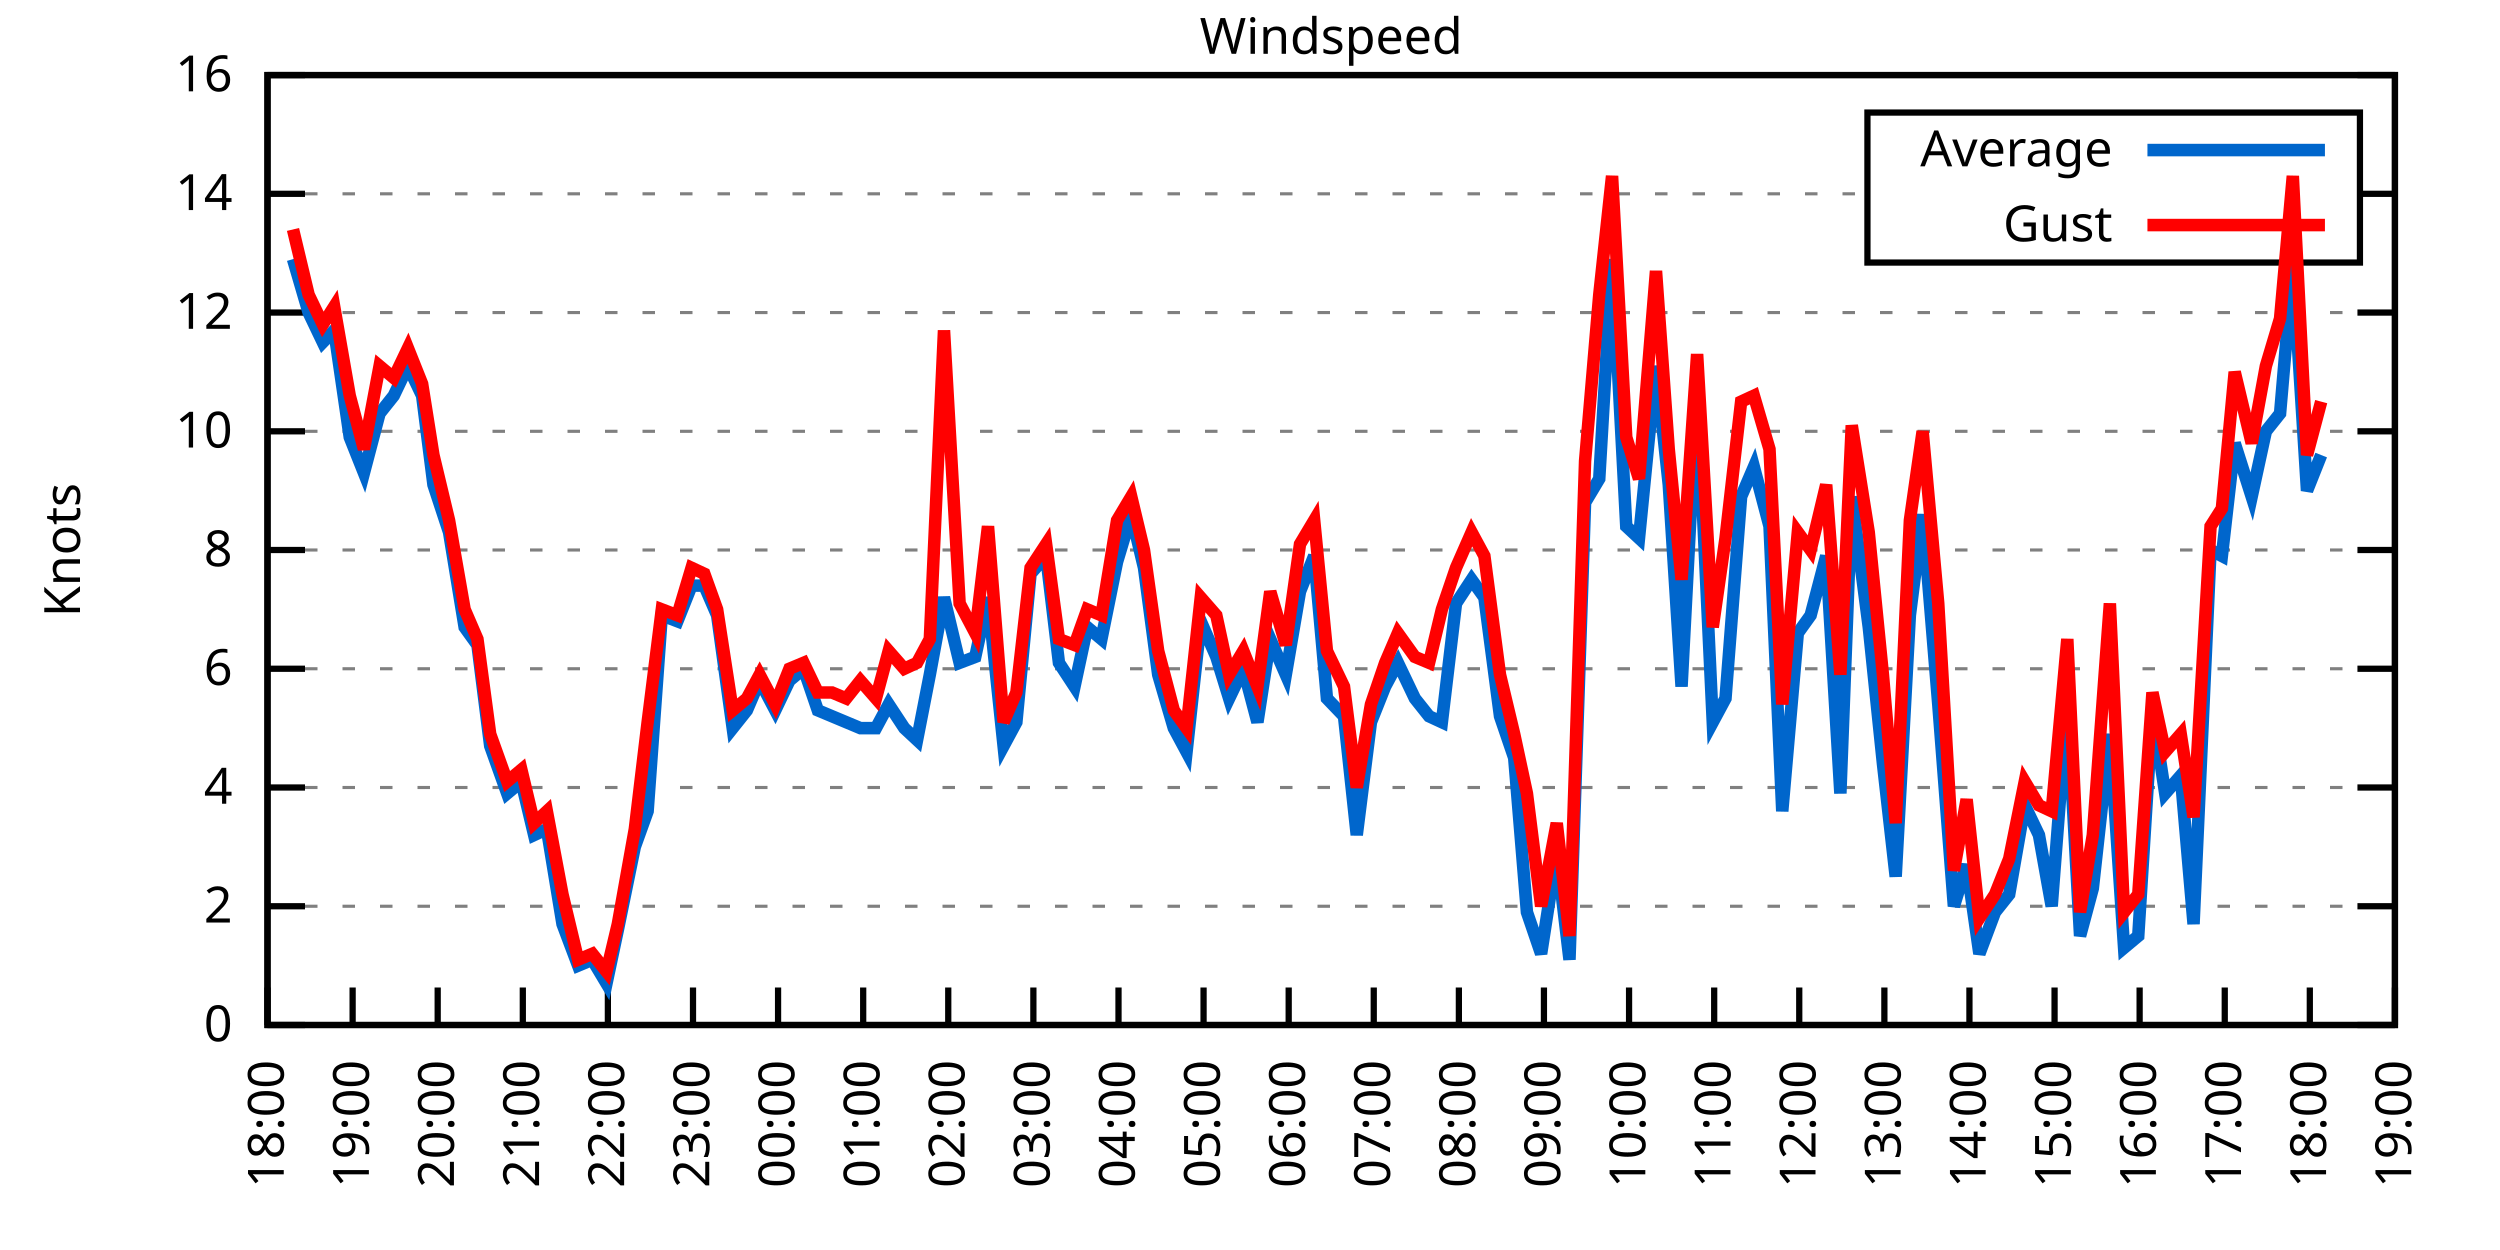
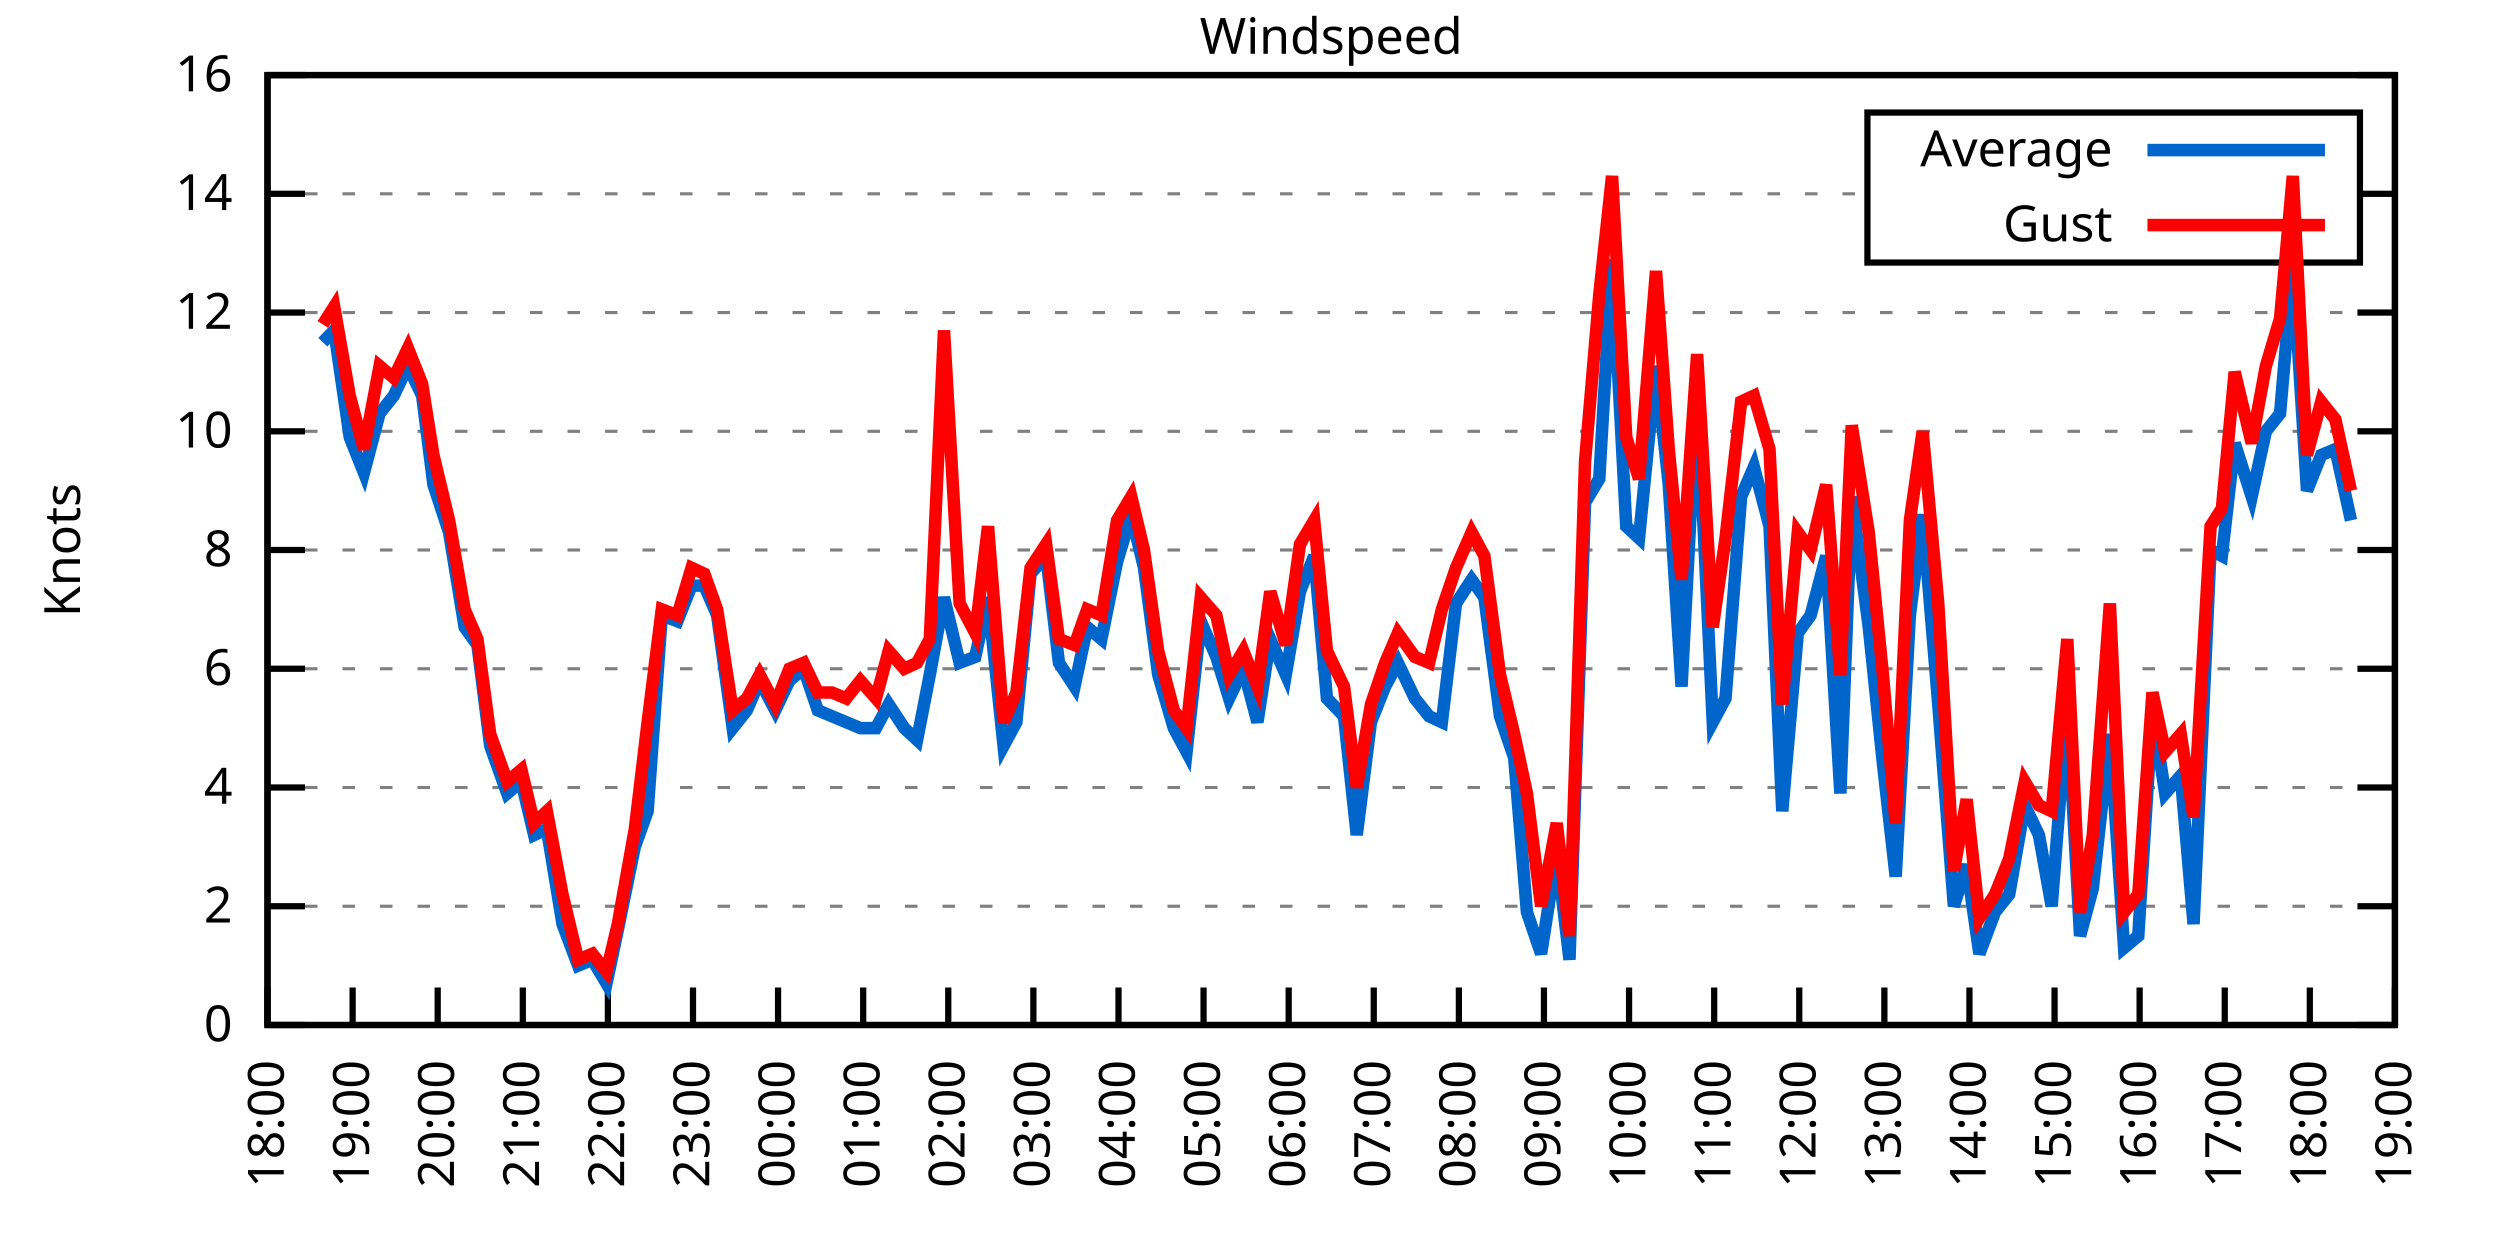
<svg xmlns="http://www.w3.org/2000/svg" xmlns:xlink="http://www.w3.org/1999/xlink" width="400" height="200" viewBox="0 0 400 200">
  <g id="gnuplot_canvas">
    <rect x="0" y="0" width="400" height="200" fill="none" />
    <defs>
      <circle id="gpDot" r="0.5" stroke-width="0.5" stroke="currentColor" />
      <path id="gpPt0" stroke-width="0.333" stroke="currentColor" d="M-1,0 h2 M0,-1 v2" />
      <path id="gpPt1" stroke-width="0.333" stroke="currentColor" d="M-1,-1 L1,1 M1,-1 L-1,1" />
      <path id="gpPt2" stroke-width="0.333" stroke="currentColor" d="M-1,0 L1,0 M0,-1 L0,1 M-1,-1 L1,1 M-1,1 L1,-1" />
      <rect id="gpPt3" stroke-width="0.333" stroke="currentColor" x="-1" y="-1" width="2" height="2" />
      <rect id="gpPt4" stroke-width="0.333" stroke="currentColor" fill="currentColor" x="-1" y="-1" width="2" height="2" />
      <circle id="gpPt5" stroke-width="0.333" stroke="currentColor" cx="0" cy="0" r="1" />
      <use xlink:href="#gpPt5" id="gpPt6" fill="currentColor" stroke="none" />
      <path id="gpPt7" stroke-width="0.333" stroke="currentColor" d="M0,-1.33 L-1.33,0.67 L1.33,0.67 z" />
      <use xlink:href="#gpPt7" id="gpPt8" fill="currentColor" stroke="none" />
      <use xlink:href="#gpPt7" id="gpPt9" stroke="currentColor" transform="rotate(180)" />
      <use xlink:href="#gpPt9" id="gpPt10" fill="currentColor" stroke="none" />
      <use xlink:href="#gpPt3" id="gpPt11" stroke="currentColor" transform="rotate(45)" />
      <use xlink:href="#gpPt11" id="gpPt12" fill="currentColor" stroke="none" />
      <path id="gpPt13" stroke-width="0.333" stroke="currentColor" d="M0,1.330 L1.265,0.411 L0.782,-1.067 L-0.782,-1.076 L-1.265,0.411 z" />
      <use xlink:href="#gpPt13" id="gpPt14" fill="currentColor" stroke="none" />
      <filter id="textbox" filterUnits="objectBoundingBox" x="0" y="0" height="1" width="1">
        <feFlood flood-color="white" flood-opacity="1" result="bgnd" />
        <feComposite in="SourceGraphic" in2="bgnd" operator="atop" />
      </filter>
      <filter id="greybox" filterUnits="objectBoundingBox" x="0" y="0" height="1" width="1">
        <feFlood flood-color="lightgrey" flood-opacity="1" result="grey" />
        <feComposite in="SourceGraphic" in2="grey" operator="atop" />
      </filter>
    </defs>
    <g fill="none" color="white" stroke="currentColor" stroke-width="1.00" stroke-linecap="butt" stroke-linejoin="miter">
</g>
    <g fill="none" color="black" stroke="currentColor" stroke-width="1.00" stroke-linecap="butt" stroke-linejoin="miter">
      <g stroke="none" shape-rendering="crispEdges">
        <polygon fill="rgb(255, 255, 255)" points="42.80,164.00 383.18,164.00 383.18,12.02 42.80,12.02 " />
      </g>
    </g>
    <g fill="none" color="black" stroke="currentColor" stroke-width="1.00" stroke-linecap="butt" stroke-linejoin="miter">
</g>
    <g fill="none" color="black" stroke="black" stroke-width="0.50" stroke-linecap="butt" stroke-linejoin="miter">
</g>
    <g fill="none" color="gray" stroke="currentColor" stroke-width="0.50" stroke-linecap="butt" stroke-linejoin="miter">
      <path stroke="gray" stroke-dasharray="2,4" class="gridline" d="M42.80,164.00 L383.19,164.00  " />
    </g>
    <g fill="none" color="gray" stroke="gray" stroke-width="1.00" stroke-linecap="butt" stroke-linejoin="miter">
</g>
    <g fill="none" color="black" stroke="currentColor" stroke-width="1.00" stroke-linecap="butt" stroke-linejoin="miter">
      <path stroke="black" d="M42.80,164.00 L48.80,164.00 M383.19,164.00 L377.19,164.00  " />
      <g transform="translate(37.20,166.60)" stroke="none" fill="black" font-family="Sans" font-size="8.00" text-anchor="end">
        <text>
          <tspan font-family="Sans"> 0</tspan>
        </text>
      </g>
    </g>
    <g fill="none" color="black" stroke="currentColor" stroke-width="1.00" stroke-linecap="butt" stroke-linejoin="miter">
</g>
    <g fill="none" color="black" stroke="black" stroke-width="0.50" stroke-linecap="butt" stroke-linejoin="miter">
</g>
    <g fill="none" color="gray" stroke="currentColor" stroke-width="0.50" stroke-linecap="butt" stroke-linejoin="miter">
      <path stroke="gray" stroke-dasharray="2,4" class="gridline" d="M42.80,145.00 L383.19,145.00  " />
    </g>
    <g fill="none" color="gray" stroke="gray" stroke-width="1.00" stroke-linecap="butt" stroke-linejoin="miter">
</g>
    <g fill="none" color="black" stroke="currentColor" stroke-width="1.00" stroke-linecap="butt" stroke-linejoin="miter">
      <path stroke="black" d="M42.80,145.00 L48.80,145.00 M383.19,145.00 L377.19,145.00  " />
      <g transform="translate(37.20,147.60)" stroke="none" fill="black" font-family="Sans" font-size="8.00" text-anchor="end">
        <text>
          <tspan font-family="Sans"> 2</tspan>
        </text>
      </g>
    </g>
    <g fill="none" color="black" stroke="currentColor" stroke-width="1.00" stroke-linecap="butt" stroke-linejoin="miter">
</g>
    <g fill="none" color="black" stroke="black" stroke-width="0.50" stroke-linecap="butt" stroke-linejoin="miter">
</g>
    <g fill="none" color="gray" stroke="currentColor" stroke-width="0.50" stroke-linecap="butt" stroke-linejoin="miter">
      <path stroke="gray" stroke-dasharray="2,4" class="gridline" d="M42.80,126.00 L383.19,126.00  " />
    </g>
    <g fill="none" color="gray" stroke="gray" stroke-width="1.00" stroke-linecap="butt" stroke-linejoin="miter">
</g>
    <g fill="none" color="black" stroke="currentColor" stroke-width="1.00" stroke-linecap="butt" stroke-linejoin="miter">
      <path stroke="black" d="M42.80,126.00 L48.80,126.00 M383.19,126.00 L377.19,126.00  " />
      <g transform="translate(37.20,128.60)" stroke="none" fill="black" font-family="Sans" font-size="8.00" text-anchor="end">
        <text>
          <tspan font-family="Sans"> 4</tspan>
        </text>
      </g>
    </g>
    <g fill="none" color="black" stroke="currentColor" stroke-width="1.00" stroke-linecap="butt" stroke-linejoin="miter">
</g>
    <g fill="none" color="black" stroke="black" stroke-width="0.50" stroke-linecap="butt" stroke-linejoin="miter">
</g>
    <g fill="none" color="gray" stroke="currentColor" stroke-width="0.50" stroke-linecap="butt" stroke-linejoin="miter">
      <path stroke="gray" stroke-dasharray="2,4" class="gridline" d="M42.80,107.00 L383.19,107.00  " />
    </g>
    <g fill="none" color="gray" stroke="gray" stroke-width="1.00" stroke-linecap="butt" stroke-linejoin="miter">
</g>
    <g fill="none" color="black" stroke="currentColor" stroke-width="1.00" stroke-linecap="butt" stroke-linejoin="miter">
      <path stroke="black" d="M42.80,107.00 L48.80,107.00 M383.19,107.00 L377.19,107.00  " />
      <g transform="translate(37.20,109.60)" stroke="none" fill="black" font-family="Sans" font-size="8.00" text-anchor="end">
        <text>
          <tspan font-family="Sans"> 6</tspan>
        </text>
      </g>
    </g>
    <g fill="none" color="black" stroke="currentColor" stroke-width="1.00" stroke-linecap="butt" stroke-linejoin="miter">
</g>
    <g fill="none" color="black" stroke="black" stroke-width="0.50" stroke-linecap="butt" stroke-linejoin="miter">
</g>
    <g fill="none" color="gray" stroke="currentColor" stroke-width="0.50" stroke-linecap="butt" stroke-linejoin="miter">
      <path stroke="gray" stroke-dasharray="2,4" class="gridline" d="M42.80,88.00 L383.19,88.00  " />
    </g>
    <g fill="none" color="gray" stroke="gray" stroke-width="1.00" stroke-linecap="butt" stroke-linejoin="miter">
</g>
    <g fill="none" color="black" stroke="currentColor" stroke-width="1.00" stroke-linecap="butt" stroke-linejoin="miter">
      <path stroke="black" d="M42.80,88.00 L48.80,88.00 M383.19,88.00 L377.19,88.00  " />
      <g transform="translate(37.20,90.60)" stroke="none" fill="black" font-family="Sans" font-size="8.00" text-anchor="end">
        <text>
          <tspan font-family="Sans"> 8</tspan>
        </text>
      </g>
    </g>
    <g fill="none" color="black" stroke="currentColor" stroke-width="1.00" stroke-linecap="butt" stroke-linejoin="miter">
</g>
    <g fill="none" color="black" stroke="black" stroke-width="0.50" stroke-linecap="butt" stroke-linejoin="miter">
</g>
    <g fill="none" color="gray" stroke="currentColor" stroke-width="0.50" stroke-linecap="butt" stroke-linejoin="miter">
      <path stroke="gray" stroke-dasharray="2,4" class="gridline" d="M42.80,69.01 L383.19,69.01  " />
    </g>
    <g fill="none" color="gray" stroke="gray" stroke-width="1.00" stroke-linecap="butt" stroke-linejoin="miter">
</g>
    <g fill="none" color="black" stroke="currentColor" stroke-width="1.00" stroke-linecap="butt" stroke-linejoin="miter">
      <path stroke="black" d="M42.80,69.01 L48.80,69.01 M383.19,69.01 L377.19,69.01  " />
      <g transform="translate(37.20,71.61)" stroke="none" fill="black" font-family="Sans" font-size="8.00" text-anchor="end">
        <text>
          <tspan font-family="Sans"> 10</tspan>
        </text>
      </g>
    </g>
    <g fill="none" color="black" stroke="currentColor" stroke-width="1.00" stroke-linecap="butt" stroke-linejoin="miter">
</g>
    <g fill="none" color="black" stroke="black" stroke-width="0.50" stroke-linecap="butt" stroke-linejoin="miter">
</g>
    <g fill="none" color="gray" stroke="currentColor" stroke-width="0.50" stroke-linecap="butt" stroke-linejoin="miter">
      <path stroke="gray" stroke-dasharray="2,4" class="gridline" d="M42.80,50.01 L383.19,50.01  " />
    </g>
    <g fill="none" color="gray" stroke="gray" stroke-width="1.00" stroke-linecap="butt" stroke-linejoin="miter">
</g>
    <g fill="none" color="black" stroke="currentColor" stroke-width="1.00" stroke-linecap="butt" stroke-linejoin="miter">
      <path stroke="black" d="M42.80,50.01 L48.80,50.01 M383.19,50.01 L377.19,50.01  " />
      <g transform="translate(37.20,52.61)" stroke="none" fill="black" font-family="Sans" font-size="8.00" text-anchor="end">
        <text>
          <tspan font-family="Sans"> 12</tspan>
        </text>
      </g>
    </g>
    <g fill="none" color="black" stroke="currentColor" stroke-width="1.00" stroke-linecap="butt" stroke-linejoin="miter">
</g>
    <g fill="none" color="black" stroke="black" stroke-width="0.50" stroke-linecap="butt" stroke-linejoin="miter">
</g>
    <g fill="none" color="gray" stroke="currentColor" stroke-width="0.50" stroke-linecap="butt" stroke-linejoin="miter">
      <path stroke="gray" stroke-dasharray="2,4" class="gridline" d="M42.80,31.01 L298.79,31.01 M377.59,31.01 L383.19,31.01  " />
    </g>
    <g fill="none" color="gray" stroke="gray" stroke-width="1.00" stroke-linecap="butt" stroke-linejoin="miter">
</g>
    <g fill="none" color="black" stroke="currentColor" stroke-width="1.00" stroke-linecap="butt" stroke-linejoin="miter">
      <path stroke="black" d="M42.80,31.01 L48.80,31.01 M383.19,31.01 L377.19,31.01  " />
      <g transform="translate(37.20,33.61)" stroke="none" fill="black" font-family="Sans" font-size="8.00" text-anchor="end">
        <text>
          <tspan font-family="Sans"> 14</tspan>
        </text>
      </g>
    </g>
    <g fill="none" color="black" stroke="currentColor" stroke-width="1.00" stroke-linecap="butt" stroke-linejoin="miter">
</g>
    <g fill="none" color="black" stroke="black" stroke-width="0.50" stroke-linecap="butt" stroke-linejoin="miter">
</g>
    <g fill="none" color="gray" stroke="currentColor" stroke-width="0.50" stroke-linecap="butt" stroke-linejoin="miter">
      <path stroke="gray" stroke-dasharray="2,4" class="gridline" d="M42.80,12.01 L383.19,12.01  " />
    </g>
    <g fill="none" color="gray" stroke="gray" stroke-width="1.00" stroke-linecap="butt" stroke-linejoin="miter">
</g>
    <g fill="none" color="black" stroke="currentColor" stroke-width="1.00" stroke-linecap="butt" stroke-linejoin="miter">
      <path stroke="black" d="M42.80,12.01 L48.80,12.01 M383.19,12.01 L377.19,12.01  " />
      <g transform="translate(37.20,14.61)" stroke="none" fill="black" font-family="Sans" font-size="8.00" text-anchor="end">
        <text>
          <tspan font-family="Sans"> 16</tspan>
        </text>
      </g>
    </g>
    <g fill="none" color="black" stroke="currentColor" stroke-width="1.00" stroke-linecap="butt" stroke-linejoin="miter">
      <path stroke="black" d="M42.80,164.00 L42.80,158.00  " />
      <g transform="translate(45.40,169.60) rotate(270.00)" stroke="none" fill="black" font-family="Sans" font-size="8.00" text-anchor="end">
        <text>
          <tspan font-family="Sans">18:00</tspan>
        </text>
      </g>
    </g>
    <g fill="none" color="black" stroke="currentColor" stroke-width="1.00" stroke-linecap="butt" stroke-linejoin="miter">
      <path stroke="black" d="M56.42,164.00 L56.42,158.00  " />
      <g transform="translate(59.02,169.60) rotate(270.00)" stroke="none" fill="black" font-family="Sans" font-size="8.00" text-anchor="end">
        <text>
          <tspan font-family="Sans">19:00</tspan>
        </text>
      </g>
    </g>
    <g fill="none" color="black" stroke="currentColor" stroke-width="1.00" stroke-linecap="butt" stroke-linejoin="miter">
      <path stroke="black" d="M70.03,164.00 L70.03,158.00  " />
      <g transform="translate(72.63,169.60) rotate(270.00)" stroke="none" fill="black" font-family="Sans" font-size="8.00" text-anchor="end">
        <text>
          <tspan font-family="Sans">20:00</tspan>
        </text>
      </g>
    </g>
    <g fill="none" color="black" stroke="currentColor" stroke-width="1.00" stroke-linecap="butt" stroke-linejoin="miter">
      <path stroke="black" d="M83.65,164.00 L83.65,158.00  " />
      <g transform="translate(86.25,169.60) rotate(270.00)" stroke="none" fill="black" font-family="Sans" font-size="8.00" text-anchor="end">
        <text>
          <tspan font-family="Sans">21:00</tspan>
        </text>
      </g>
    </g>
    <g fill="none" color="black" stroke="currentColor" stroke-width="1.00" stroke-linecap="butt" stroke-linejoin="miter">
      <path stroke="black" d="M97.26,164.00 L97.26,158.00  " />
      <g transform="translate(99.86,169.60) rotate(270.00)" stroke="none" fill="black" font-family="Sans" font-size="8.00" text-anchor="end">
        <text>
          <tspan font-family="Sans">22:00</tspan>
        </text>
      </g>
    </g>
    <g fill="none" color="black" stroke="currentColor" stroke-width="1.00" stroke-linecap="butt" stroke-linejoin="miter">
      <path stroke="black" d="M110.88,164.00 L110.88,158.00  " />
      <g transform="translate(113.48,169.60) rotate(270.00)" stroke="none" fill="black" font-family="Sans" font-size="8.00" text-anchor="end">
        <text>
          <tspan font-family="Sans">23:00</tspan>
        </text>
      </g>
    </g>
    <g fill="none" color="black" stroke="currentColor" stroke-width="1.00" stroke-linecap="butt" stroke-linejoin="miter">
      <path stroke="black" d="M124.49,164.00 L124.49,158.00  " />
      <g transform="translate(127.09,169.60) rotate(270.00)" stroke="none" fill="black" font-family="Sans" font-size="8.00" text-anchor="end">
        <text>
          <tspan font-family="Sans">00:00</tspan>
        </text>
      </g>
    </g>
    <g fill="none" color="black" stroke="currentColor" stroke-width="1.00" stroke-linecap="butt" stroke-linejoin="miter">
      <path stroke="black" d="M138.11,164.00 L138.11,158.00  " />
      <g transform="translate(140.71,169.60) rotate(270.00)" stroke="none" fill="black" font-family="Sans" font-size="8.00" text-anchor="end">
        <text>
          <tspan font-family="Sans">01:00</tspan>
        </text>
      </g>
    </g>
    <g fill="none" color="black" stroke="currentColor" stroke-width="1.00" stroke-linecap="butt" stroke-linejoin="miter">
      <path stroke="black" d="M151.72,164.00 L151.72,158.00  " />
      <g transform="translate(154.32,169.60) rotate(270.00)" stroke="none" fill="black" font-family="Sans" font-size="8.00" text-anchor="end">
        <text>
          <tspan font-family="Sans">02:00</tspan>
        </text>
      </g>
    </g>
    <g fill="none" color="black" stroke="currentColor" stroke-width="1.00" stroke-linecap="butt" stroke-linejoin="miter">
      <path stroke="black" d="M165.34,164.00 L165.34,158.00  " />
      <g transform="translate(167.94,169.60) rotate(270.00)" stroke="none" fill="black" font-family="Sans" font-size="8.00" text-anchor="end">
        <text>
          <tspan font-family="Sans">03:00</tspan>
        </text>
      </g>
    </g>
    <g fill="none" color="black" stroke="currentColor" stroke-width="1.00" stroke-linecap="butt" stroke-linejoin="miter">
      <path stroke="black" d="M178.96,164.00 L178.96,158.00  " />
      <g transform="translate(181.56,169.60) rotate(270.00)" stroke="none" fill="black" font-family="Sans" font-size="8.00" text-anchor="end">
        <text>
          <tspan font-family="Sans">04:00</tspan>
        </text>
      </g>
    </g>
    <g fill="none" color="black" stroke="currentColor" stroke-width="1.00" stroke-linecap="butt" stroke-linejoin="miter">
      <path stroke="black" d="M192.57,164.00 L192.57,158.00  " />
      <g transform="translate(195.17,169.60) rotate(270.00)" stroke="none" fill="black" font-family="Sans" font-size="8.00" text-anchor="end">
        <text>
          <tspan font-family="Sans">05:00</tspan>
        </text>
      </g>
    </g>
    <g fill="none" color="black" stroke="currentColor" stroke-width="1.00" stroke-linecap="butt" stroke-linejoin="miter">
      <path stroke="black" d="M206.19,164.00 L206.19,158.00  " />
      <g transform="translate(208.79,169.60) rotate(270.00)" stroke="none" fill="black" font-family="Sans" font-size="8.00" text-anchor="end">
        <text>
          <tspan font-family="Sans">06:00</tspan>
        </text>
      </g>
    </g>
    <g fill="none" color="black" stroke="currentColor" stroke-width="1.00" stroke-linecap="butt" stroke-linejoin="miter">
      <path stroke="black" d="M219.80,164.00 L219.80,158.00  " />
      <g transform="translate(222.40,169.60) rotate(270.00)" stroke="none" fill="black" font-family="Sans" font-size="8.00" text-anchor="end">
        <text>
          <tspan font-family="Sans">07:00</tspan>
        </text>
      </g>
    </g>
    <g fill="none" color="black" stroke="currentColor" stroke-width="1.00" stroke-linecap="butt" stroke-linejoin="miter">
      <path stroke="black" d="M233.42,164.00 L233.42,158.00  " />
      <g transform="translate(236.02,169.60) rotate(270.00)" stroke="none" fill="black" font-family="Sans" font-size="8.00" text-anchor="end">
        <text>
          <tspan font-family="Sans">08:00</tspan>
        </text>
      </g>
    </g>
    <g fill="none" color="black" stroke="currentColor" stroke-width="1.00" stroke-linecap="butt" stroke-linejoin="miter">
      <path stroke="black" d="M247.03,164.00 L247.03,158.00  " />
      <g transform="translate(249.63,169.60) rotate(270.00)" stroke="none" fill="black" font-family="Sans" font-size="8.00" text-anchor="end">
        <text>
          <tspan font-family="Sans">09:00</tspan>
        </text>
      </g>
    </g>
    <g fill="none" color="black" stroke="currentColor" stroke-width="1.00" stroke-linecap="butt" stroke-linejoin="miter">
      <path stroke="black" d="M260.65,164.00 L260.65,158.00  " />
      <g transform="translate(263.25,169.60) rotate(270.00)" stroke="none" fill="black" font-family="Sans" font-size="8.00" text-anchor="end">
        <text>
          <tspan font-family="Sans">10:00</tspan>
        </text>
      </g>
    </g>
    <g fill="none" color="black" stroke="currentColor" stroke-width="1.00" stroke-linecap="butt" stroke-linejoin="miter">
      <path stroke="black" d="M274.27,164.00 L274.27,158.00  " />
      <g transform="translate(276.87,169.60) rotate(270.00)" stroke="none" fill="black" font-family="Sans" font-size="8.00" text-anchor="end">
        <text>
          <tspan font-family="Sans">11:00</tspan>
        </text>
      </g>
    </g>
    <g fill="none" color="black" stroke="currentColor" stroke-width="1.00" stroke-linecap="butt" stroke-linejoin="miter">
      <path stroke="black" d="M287.88,164.00 L287.88,158.00  " />
      <g transform="translate(290.48,169.60) rotate(270.00)" stroke="none" fill="black" font-family="Sans" font-size="8.00" text-anchor="end">
        <text>
          <tspan font-family="Sans">12:00</tspan>
        </text>
      </g>
    </g>
    <g fill="none" color="black" stroke="currentColor" stroke-width="1.00" stroke-linecap="butt" stroke-linejoin="miter">
      <path stroke="black" d="M301.50,164.00 L301.50,158.00  " />
      <g transform="translate(304.10,169.60) rotate(270.00)" stroke="none" fill="black" font-family="Sans" font-size="8.00" text-anchor="end">
        <text>
          <tspan font-family="Sans">13:00</tspan>
        </text>
      </g>
    </g>
    <g fill="none" color="black" stroke="currentColor" stroke-width="1.00" stroke-linecap="butt" stroke-linejoin="miter">
      <path stroke="black" d="M315.11,164.00 L315.11,158.00  " />
      <g transform="translate(317.71,169.60) rotate(270.00)" stroke="none" fill="black" font-family="Sans" font-size="8.00" text-anchor="end">
        <text>
          <tspan font-family="Sans">14:00</tspan>
        </text>
      </g>
    </g>
    <g fill="none" color="black" stroke="currentColor" stroke-width="1.00" stroke-linecap="butt" stroke-linejoin="miter">
      <path stroke="black" d="M328.73,164.00 L328.73,158.00  " />
      <g transform="translate(331.33,169.60) rotate(270.00)" stroke="none" fill="black" font-family="Sans" font-size="8.00" text-anchor="end">
        <text>
          <tspan font-family="Sans">15:00</tspan>
        </text>
      </g>
    </g>
    <g fill="none" color="black" stroke="currentColor" stroke-width="1.00" stroke-linecap="butt" stroke-linejoin="miter">
      <path stroke="black" d="M342.34,164.00 L342.34,158.00  " />
      <g transform="translate(344.94,169.60) rotate(270.00)" stroke="none" fill="black" font-family="Sans" font-size="8.00" text-anchor="end">
        <text>
          <tspan font-family="Sans">16:00</tspan>
        </text>
      </g>
    </g>
    <g fill="none" color="black" stroke="currentColor" stroke-width="1.00" stroke-linecap="butt" stroke-linejoin="miter">
      <path stroke="black" d="M355.96,164.00 L355.96,158.00  " />
      <g transform="translate(358.56,169.60) rotate(270.00)" stroke="none" fill="black" font-family="Sans" font-size="8.00" text-anchor="end">
        <text>
          <tspan font-family="Sans">17:00</tspan>
        </text>
      </g>
    </g>
    <g fill="none" color="black" stroke="currentColor" stroke-width="1.00" stroke-linecap="butt" stroke-linejoin="miter">
      <path stroke="black" d="M369.57,164.00 L369.57,158.00  " />
      <g transform="translate(372.17,169.60) rotate(270.00)" stroke="none" fill="black" font-family="Sans" font-size="8.00" text-anchor="end">
        <text>
          <tspan font-family="Sans">18:00</tspan>
        </text>
      </g>
    </g>
    <g fill="none" color="black" stroke="currentColor" stroke-width="1.00" stroke-linecap="butt" stroke-linejoin="miter">
      <path stroke="black" d="M383.19,164.00 L383.19,158.00  " />
      <g transform="translate(385.79,169.60) rotate(270.00)" stroke="none" fill="black" font-family="Sans" font-size="8.00" text-anchor="end">
        <text>
          <tspan font-family="Sans">19:00</tspan>
        </text>
      </g>
    </g>
    <g fill="none" color="black" stroke="currentColor" stroke-width="1.00" stroke-linecap="butt" stroke-linejoin="miter">
</g>
    <g fill="none" color="black" stroke="currentColor" stroke-width="1.00" stroke-linecap="butt" stroke-linejoin="miter">
      <path stroke="black" d="M42.80,12.01 L42.80,164.00 L383.19,164.00 L383.19,12.01 L42.80,12.01 Z  " />
    </g>
    <g fill="none" color="black" stroke="currentColor" stroke-width="1.00" stroke-linecap="butt" stroke-linejoin="miter">
</g>
    <g fill="none" color="black" stroke="currentColor" stroke-width="1.00" stroke-linecap="butt" stroke-linejoin="miter">
      <path stroke="black" d="M298.79,42.01 L298.79,18.01 L377.59,18.01 L377.59,42.01 L298.79,42.01 Z  " />
    </g>
    <g id="Windspeed_plot_1">
      <g fill="none" color="white" stroke="black" stroke-width="2.00" stroke-linecap="butt" stroke-linejoin="miter">
</g>
      <g fill="none" color="black" stroke="currentColor" stroke-width="2.00" stroke-linecap="butt" stroke-linejoin="miter">
        <g transform="translate(337.99,26.61)" stroke="none" fill="black" font-family="Sans" font-size="8.00" text-anchor="end">
          <text>
            <tspan font-family="Sans">Average</tspan>
          </text>
        </g>
      </g>
      <g fill="none" color="black" stroke="currentColor" stroke-width="2.00" stroke-linecap="butt" stroke-linejoin="miter">
-         <path stroke="rgb(  0, 102, 204)" d="M343.59,24.01 L371.99,24.01 M46.88,41.46 L49.38,50.01 L51.65,54.76 L53.47,52.86 L55.96,69.96 L58.23,75.66   L60.73,66.16 L63.00,63.31 L65.27,58.56 L67.54,63.31 L69.35,77.56 L71.85,85.16 L74.34,100.35 L76.39,103.20   L78.43,119.35 L81.15,126.95 L83.42,125.05 L85.46,133.60 L87.50,132.65 L90.00,147.85 L92.50,154.50 L94.77,153.55   L97.04,157.35 L98.85,148.80 L101.57,135.50 L103.62,129.80 L105.89,98.45 L108.38,99.40 L110.65,93.70 L112.69,93.70   L114.74,98.45 L117.23,116.50 L119.50,113.65 L121.54,108.90 L124.04,113.65 L126.31,108.90 L128.58,107.00 L130.85,113.65   L133.12,114.60 L135.39,115.55 L137.66,116.50 L140.15,116.50 L142.19,112.70 L144.69,116.50 L146.73,118.40 L148.77,107.95   L151.04,95.60 L153.54,106.05 L156.04,105.10 L158.08,95.60 L160.57,119.35 L162.62,115.55 L164.89,91.80 L167.38,88.95   L169.43,106.05 L171.92,109.85 L173.96,100.35 L176.23,102.25 L178.73,89.90 L181.00,82.31 L183.04,90.85 L185.31,107.95   L187.81,116.50 L189.85,120.30 L192.12,99.40 L194.61,105.10 L196.66,111.75 L198.93,107.00 L201.19,115.55 L203.24,102.25   L205.73,107.95 L208.00,94.65 L210.27,88.95 L212.31,111.75 L215.04,114.60 L217.08,133.60 L219.35,115.55 L221.62,109.85   L223.66,106.05 L226.38,111.75 L228.65,114.60 L230.70,115.55 L232.96,96.55 L235.46,92.75 L237.50,95.60 L240.00,114.60   L242.27,121.25 L244.31,145.95 L246.58,152.60 L249.08,136.45 L251.12,153.55 L253.61,80.41 L255.88,76.61 L257.93,41.46   L260.20,84.21 L262.24,86.11 L264.96,58.56 L267.00,77.56 L269.05,109.85 L271.54,62.36 L274.04,115.55 L276.08,111.75   L278.58,79.46 L280.62,74.71 L283.12,84.21 L285.16,129.80 L287.65,101.30 L289.70,98.45 L292.19,88.95 L294.46,126.95   L296.28,79.46 L299.00,100.35 L301.27,122.20 L303.31,140.25 L305.58,98.45 L307.62,82.31 L310.12,112.70 L312.62,145.00   L314.66,138.35 L316.70,152.60 L319.20,145.95 L321.47,143.10 L323.96,128.85 L326.23,133.60 L328.27,145.00 L330.77,112.70   L332.81,149.75 L334.85,142.15 L337.58,117.45 L339.85,151.65 L342.12,149.75 L344.39,113.65 L346.43,126.95 L348.92,124.10   L350.97,147.85 L353.69,88.00 L355.50,88.95 L357.55,70.91 L360.27,79.46 L362.54,69.01 L364.81,66.16 L366.85,42.41   L369.12,78.51 L371.39,72.81  " />
+         <path stroke="rgb(  0, 102, 204)" d="M343.59,24.01 L371.99,24.01 M51.65,54.76 L53.47,52.86 L55.96,69.96 L58.23,75.66 L60.73,66.16 L63.00,63.31   L65.27,58.56 L67.54,63.31 L69.35,77.56 L71.85,85.16 L74.34,100.35 L76.39,103.20 L78.43,119.35 L81.15,126.95   L83.42,125.05 L85.46,133.60 L87.50,132.65 L90.00,147.85 L92.50,154.50 L94.77,153.55 L97.04,157.35 L98.85,148.80   L101.57,135.50 L103.62,129.80 L105.89,98.45 L108.38,99.40 L110.65,93.70 L112.69,93.70 L114.74,98.45 L117.23,116.50   L119.50,113.65 L121.54,108.90 L124.04,113.65 L126.31,108.90 L128.58,107.00 L130.85,113.65 L133.12,114.60 L135.39,115.55   L137.66,116.50 L140.15,116.50 L142.19,112.70 L144.69,116.50 L146.73,118.40 L148.77,107.95 L151.04,95.60 L153.54,106.05   L156.04,105.10 L158.08,95.60 L160.57,119.35 L162.62,115.55 L164.89,91.80 L167.38,88.95 L169.43,106.05 L171.92,109.85   L173.96,100.35 L176.23,102.25 L178.73,89.90 L181.00,82.31 L183.04,90.85 L185.31,107.95 L187.81,116.50 L189.85,120.30   L192.12,99.40 L194.61,105.10 L196.66,111.75 L198.93,107.00 L201.19,115.55 L203.24,102.25 L205.73,107.95 L208.00,94.65   L210.27,88.95 L212.31,111.75 L215.04,114.60 L217.08,133.60 L219.35,115.55 L221.62,109.85 L223.66,106.05 L226.38,111.75   L228.65,114.60 L230.70,115.55 L232.96,96.55 L235.46,92.75 L237.50,95.60 L240.00,114.60 L242.27,121.25 L244.31,145.95   L246.58,152.60 L249.08,136.45 L251.12,153.55 L253.61,80.41 L255.88,76.61 L257.93,41.46 L260.20,84.21 L262.24,86.11   L264.96,58.56 L267.00,77.56 L269.05,109.85 L271.54,62.36 L274.04,115.55 L276.08,111.75 L278.58,79.46 L280.62,74.71   L283.12,84.21 L285.16,129.80 L287.65,101.30 L289.70,98.45 L292.19,88.95 L294.46,126.95 L296.28,79.46 L299.00,100.35   L301.27,122.20 L303.31,140.25 L305.58,98.45 L307.62,82.31 L310.12,112.70 L312.62,145.00 L314.66,138.35 L316.70,152.60   L319.20,145.95 L321.47,143.10 L323.96,128.85 L326.23,133.60 L328.27,145.00 L330.77,112.70 L332.81,149.75 L334.85,142.15   L337.58,117.45 L339.85,151.65 L342.12,149.75 L344.39,113.65 L346.43,126.95 L348.92,124.10 L350.97,147.85 L353.69,88.00   L355.50,88.95 L357.55,70.91 L360.27,79.46 L362.54,69.01 L364.81,66.16 L366.85,42.41 L369.12,78.51 L371.39,72.81   L373.66,71.86 L376.16,83.26  " />
      </g>
    </g>
    <g id="Windspeed_plot_2">
      <g fill="none" color="black" stroke="currentColor" stroke-width="2.00" stroke-linecap="butt" stroke-linejoin="miter">
        <g transform="translate(337.99,38.61)" stroke="none" fill="black" font-family="Sans" font-size="8.00" text-anchor="end">
          <text>
            <tspan font-family="Sans">Gust</tspan>
          </text>
        </g>
      </g>
      <g fill="none" color="black" stroke="currentColor" stroke-width="2.00" stroke-linecap="butt" stroke-linejoin="miter">
-         <path stroke="rgb(255,   0,   0)" d="M343.59,36.01 L371.99,36.01 M46.88,36.71 L49.38,47.16 L51.65,51.91 L53.47,49.06 L55.96,63.31 L58.23,71.86   L60.73,58.56 L63.00,60.46 L65.27,55.71 L67.54,61.41 L69.35,72.81 L71.85,83.26 L74.34,97.50 L76.39,102.25   L78.43,117.45 L81.15,125.05 L83.42,123.15 L85.46,131.70 L87.50,129.80 L90.00,143.10 L92.50,153.55 L94.77,152.60   L97.04,155.45 L98.85,147.85 L101.57,132.65 L103.62,115.55 L105.89,97.50 L108.38,98.45 L110.65,90.85 L112.69,91.80   L114.74,97.50 L117.23,113.65 L119.50,111.75 L121.54,107.95 L124.04,112.70 L126.31,107.00 L128.58,106.05 L130.85,110.80   L133.12,110.80 L135.39,111.75 L137.66,108.90 L140.15,111.75 L142.19,104.15 L144.69,107.00 L146.73,106.05 L148.77,102.25   L151.04,52.86 L153.54,96.55 L156.04,101.30 L158.08,84.21 L160.57,115.55 L162.62,110.80 L164.89,90.85 L167.38,87.06   L169.43,102.25 L171.92,103.20 L173.96,97.50 L176.23,98.45 L178.73,83.26 L181.00,79.46 L183.04,88.00 L185.31,104.15   L187.81,113.65 L189.85,116.50 L192.12,95.60 L194.61,98.45 L196.66,107.95 L198.93,104.15 L201.19,109.85 L203.24,94.65   L205.73,103.20 L208.00,87.06 L210.27,83.26 L212.31,104.15 L215.04,109.85 L217.08,126.00 L219.35,112.70 L221.62,106.05   L223.66,101.30 L226.38,105.10 L228.65,106.05 L230.70,97.50 L232.96,90.85 L235.46,85.16 L237.50,88.95 L240.00,107.95   L242.27,117.45 L244.31,126.95 L246.58,145.00 L249.08,131.70 L251.12,149.75 L253.61,73.76 L255.88,47.16 L257.93,28.16   L260.20,69.96 L262.24,76.61 L264.96,43.36 L267.00,71.86 L269.05,92.75 L271.54,56.66 L274.04,100.35 L276.08,86.11   L278.58,64.26 L280.62,63.31 L283.12,71.86 L285.16,112.70 L287.65,85.16 L289.70,88.00 L292.19,77.56 L294.46,107.95   L296.28,68.06 L299.00,85.16 L301.27,107.95 L303.31,131.70 L305.58,83.26 L307.62,69.01 L310.12,96.55 L312.62,139.30   L314.66,127.90 L316.70,146.90 L319.20,143.10 L321.47,137.40 L323.96,125.05 L326.23,128.85 L328.27,129.80 L330.77,102.25   L332.81,145.95 L334.85,133.60 L337.58,96.55 L339.85,145.95 L342.12,143.10 L344.39,110.80 L346.43,120.30 L348.92,117.45   L350.97,130.75 L353.69,84.21 L355.50,81.36 L357.55,59.51 L360.27,70.91 L362.54,58.56 L364.81,50.96 L366.85,28.16   L369.12,72.81 L371.39,64.26  " />
+         <path stroke="rgb(255,   0,   0)" d="M343.59,36.01 L371.99,36.01 M51.65,51.91 L53.47,49.06 L55.96,63.31 L58.23,71.86 L60.73,58.56 L63.00,60.46   L65.27,55.71 L67.54,61.41 L69.35,72.81 L71.85,83.26 L74.34,97.50 L76.39,102.25 L78.43,117.45 L81.15,125.05   L83.42,123.15 L85.46,131.70 L87.50,129.80 L90.00,143.10 L92.50,153.55 L94.77,152.60 L97.04,155.45 L98.85,147.85   L101.57,132.65 L103.62,115.55 L105.89,97.50 L108.38,98.45 L110.65,90.85 L112.69,91.80 L114.74,97.50 L117.23,113.65   L119.50,111.75 L121.54,107.95 L124.04,112.70 L126.31,107.00 L128.58,106.05 L130.85,110.80 L133.12,110.80 L135.39,111.75   L137.66,108.90 L140.15,111.75 L142.19,104.15 L144.69,107.00 L146.73,106.05 L148.77,102.25 L151.04,52.86 L153.54,96.55   L156.04,101.30 L158.08,84.21 L160.57,115.55 L162.62,110.80 L164.89,90.85 L167.38,87.06 L169.43,102.25 L171.92,103.20   L173.96,97.50 L176.23,98.45 L178.73,83.26 L181.00,79.46 L183.04,88.00 L185.31,104.15 L187.81,113.65 L189.85,116.50   L192.12,95.60 L194.61,98.45 L196.66,107.95 L198.93,104.15 L201.19,109.85 L203.24,94.65 L205.73,103.20 L208.00,87.06   L210.27,83.26 L212.31,104.15 L215.04,109.85 L217.08,126.00 L219.35,112.70 L221.62,106.05 L223.66,101.30 L226.38,105.10   L228.65,106.05 L230.70,97.50 L232.96,90.85 L235.46,85.16 L237.50,88.95 L240.00,107.95 L242.27,117.45 L244.31,126.95   L246.58,145.00 L249.08,131.70 L251.12,149.75 L253.61,73.76 L255.88,47.16 L257.93,28.16 L260.20,69.96 L262.24,76.61   L264.96,43.36 L267.00,71.86 L269.05,92.75 L271.54,56.66 L274.04,100.35 L276.08,86.11 L278.58,64.26 L280.62,63.31   L283.12,71.86 L285.16,112.70 L287.65,85.16 L289.70,88.00 L292.19,77.56 L294.46,107.95 L296.28,68.06 L299.00,85.16   L301.27,107.95 L303.31,131.70 L305.58,83.26 L307.62,69.01 L310.12,96.55 L312.62,139.30 L314.66,127.90 L316.70,146.90   L319.20,143.10 L321.47,137.40 L323.96,125.05 L326.23,128.85 L328.27,129.80 L330.77,102.25 L332.81,145.95 L334.85,133.60   L337.58,96.55 L339.85,145.95 L342.12,143.10 L344.39,110.80 L346.43,120.30 L348.92,117.45 L350.97,130.75 L353.69,84.21   L355.50,81.36 L357.55,59.51 L360.27,70.91 L362.54,58.56 L364.81,50.96 L366.85,28.16 L369.12,72.81 L371.39,64.26   L373.66,67.11 L376.16,78.51  " />
      </g>
    </g>
    <g fill="none" color="black" stroke="currentColor" stroke-width="2.00" stroke-linecap="butt" stroke-linejoin="miter">
</g>
    <g fill="none" color="black" stroke="black" stroke-width="1.00" stroke-linecap="butt" stroke-linejoin="miter">
</g>
    <g fill="none" color="black" stroke="currentColor" stroke-width="1.00" stroke-linecap="butt" stroke-linejoin="miter">
      <path stroke="black" d="M42.80,12.01 L42.80,164.00 L383.19,164.00 L383.19,12.01 L42.80,12.01 Z  " />
      <g transform="translate(12.80,88.01) rotate(270.00)" stroke="none" fill="black" font-family="Sans" font-size="8.00" text-anchor="middle">
        <text>
          <tspan font-family="Sans">Knots</tspan>
        </text>
      </g>
    </g>
    <g fill="none" color="black" stroke="currentColor" stroke-width="1.00" stroke-linecap="butt" stroke-linejoin="miter">
</g>
    <g fill="none" color="black" stroke="currentColor" stroke-width="1.00" stroke-linecap="butt" stroke-linejoin="miter">
      <g transform="translate(212.99,8.61)" stroke="none" fill="black" font-family="Sans" font-size="8.00" text-anchor="middle">
        <text>
          <tspan font-family="Sans">Windspeed</tspan>
        </text>
      </g>
    </g>
    <g fill="none" color="black" stroke="currentColor" stroke-width="1.00" stroke-linecap="butt" stroke-linejoin="miter">
</g>
  </g>
</svg>
